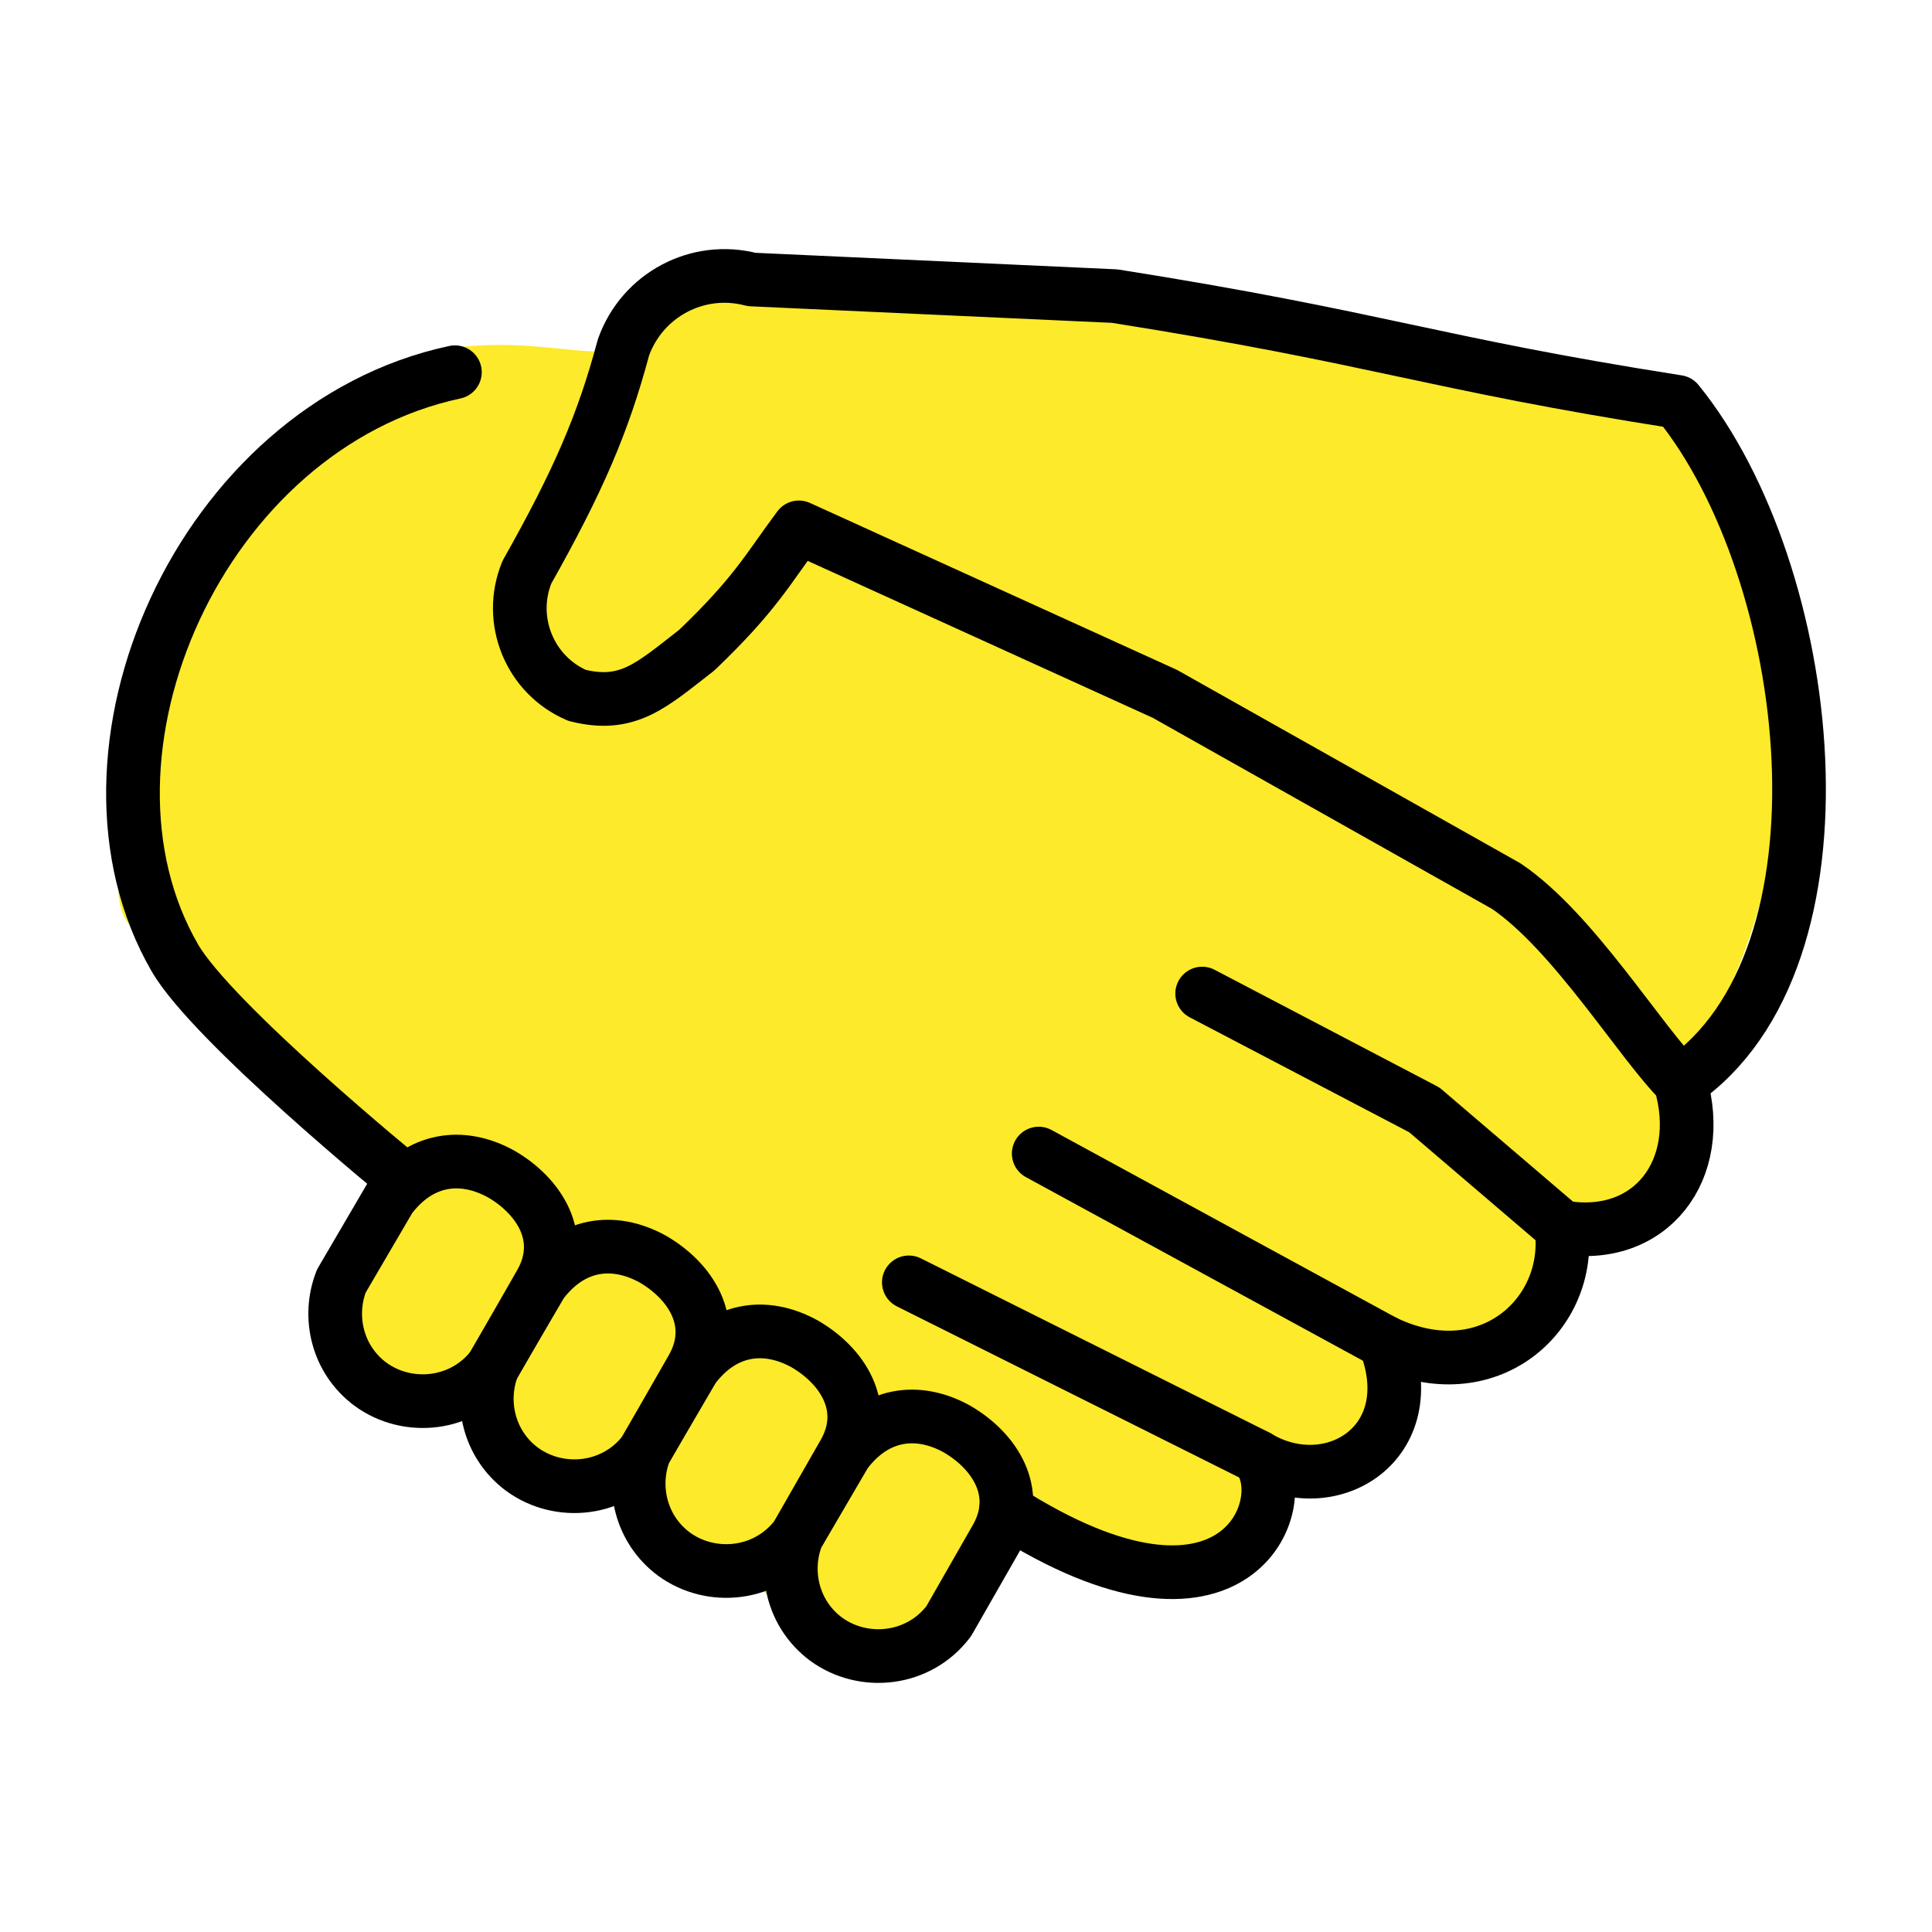
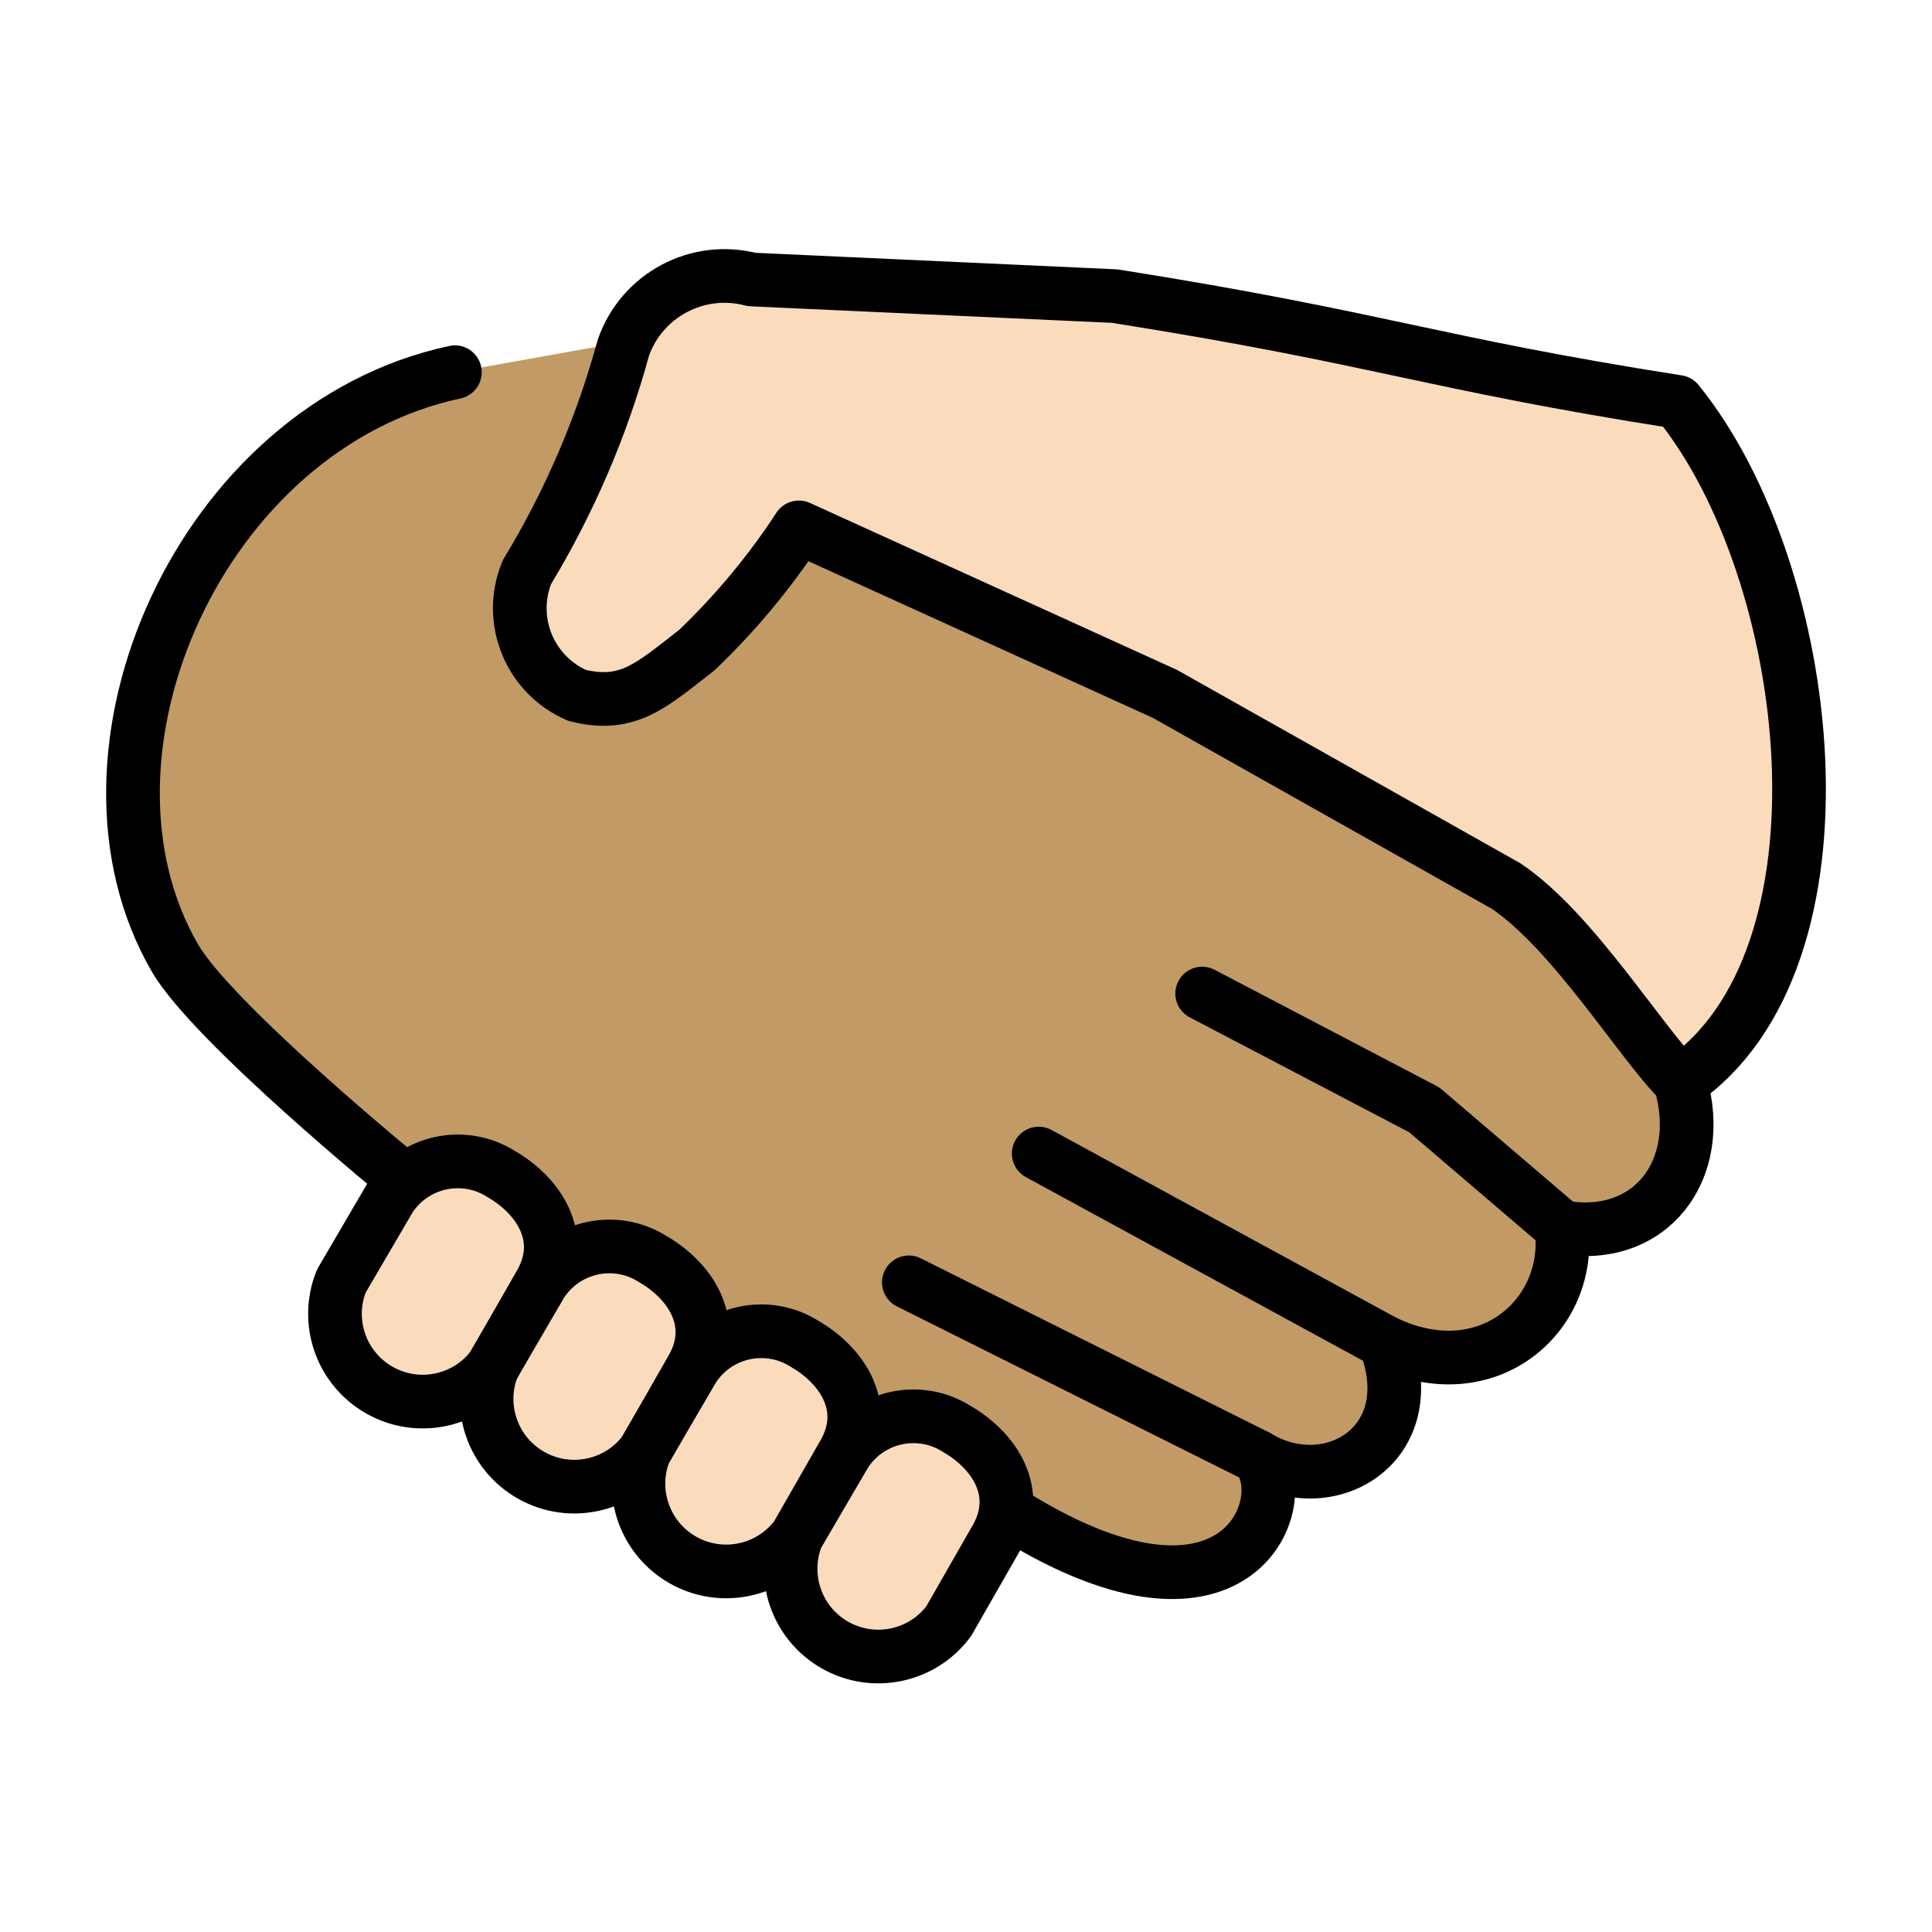
- <svg xmlns="http://www.w3.org/2000/svg" id="emoji" viewBox="0 0 72 72" version="1.1">
-   <g id="color" />
-   <g id="hair" />
+ <svg xmlns="http://www.w3.org/2000/svg" id="emoji" viewBox="0 0 72 72">
  <g id="skin">
-     <path transform="matrix(1.187 0 0 1.188 -8.324 -10.3)" fill="#fcea2b" stroke="#fcea2b" stroke-linecap="round" stroke-width="1.532" d="m33.59 59.58c1.617 1.699 4.094-3.063 4.809-4.103 2.298 1.695 8.481 3.023 7.537-1.592 1.225 0.448 5.037 0.661 3.849-3.45 3.047 1.486 5.646-0.84 5.245-3.457 2.698 0.488 4.347-1.715 3.588-4.344 4.063-5.1 3.828-11.69 3.595-14.66-0.778-9.896-14.08-6.154-20.2-10.02l-12.99 0.052c-2.202 3.942-3.569 1.824-7.728 2.337-6.072 0.889-11.08 16.24-9.519 16.94l7.732 8.23c0.139 1.526-3.91 4.042-0.357 5.882 6.126 2.159 10.32 5.064 14.45 8.183z" />
+     <g id="skin-a">
+       <path fill="#c19a65" d="M62.622,40.338c.96,3.25-1.109,5.983-4.435,5.392.443,3.249-2.735,6.13-6.579,4.283,1.478,3.766-1.997,5.908-4.731,4.283,1.403,1.698-.813,7.46-9.387,1.994l-1.643-.903L16.509,44.752,15.05,43.95s-7.133-5.822-8.537-8.259c-4.392-7.595.949-19.79,10.44-21.82l7.943-1.424,5.239,7.947,13.074,6.004L56,33.58l3.685,3.768Z" />
+     </g>
+     <g id="skin-b">
+       <path fill="#fadcbc" d="M62.622,40.338c6.721-4.585,5.041-19.03-.099-25.36-9.287-1.459-11-2.362-20.98-3.943l-13.53-.619a3.993,3.993,0,0,0-4.779,2.533,32.857,32.857,0,0,1-3.599,8.378,3.539,3.539,0,0,0,1.872,4.588c1.908.477,2.78-.386,4.46-1.686a25.954,25.954,0,0,0,3.805-4.575l13.64,6.204,12.72,7.164c2.514,1.698,5.012,5.844,6.51,7.321" />
+       <path fill="#fadcbc" d="M31.51,54.15a3.022,3.022,0,0,1,4.144-.9c1.405.812,2.439,2.362,1.478,4.063l-1.774,3.101A3.27,3.27,0,0,1,29.7,57.242l1.81-3.094Z" />
+       <path fill="#fadcbc" d="M25.84,50.98a3.022,3.022,0,0,1,4.144-.9c1.405.812,2.439,2.362,1.478,4.063l-1.774,3.101a3.27,3.27,0,0,1-5.658-3.171l1.81-3.094Z" />
+       <path fill="#fadcbc" d="M20.18,47.82a3.022,3.022,0,0,1,4.144-.9c1.405.812,2.439,2.362,1.478,4.063l-1.774,3.101a3.27,3.27,0,0,1-5.658-3.171l1.81-3.094Z" />
+       <path fill="#fadcbc" d="M14.53,44.65a3.022,3.022,0,0,1,4.144-.9c1.405.812,2.439,2.362,1.478,4.063l-1.774,3.101a3.27,3.27,0,0,1-5.658-3.171l1.81-3.094Z" />
+     </g>
  </g>
-   <g id="skin-shadow" />
  <g id="line">
-     <path fill="none" stroke="#000" stroke-linecap="round" stroke-linejoin="round" stroke-width="2" d="m15.05 43.95s-7.133-5.822-8.537-8.259c-4.392-7.595 0.949-19.79 10.44-21.82" />
-     <path fill="none" stroke="#000" stroke-linecap="round" stroke-linejoin="round" stroke-width="2" d="m38.71 42.99 12.89 7.021" />
-     <path fill="none" stroke="#000" stroke-linecap="round" stroke-linejoin="round" stroke-width="2" d="m33.87 47.79 13 6.498" />
-     <path fill="none" stroke="#000" stroke-linecap="round" stroke-linejoin="round" stroke-width="2" d="m58.18 45.72-5.1-4.358-8.279-4.335" />
-     <path fill="none" stroke="#000" stroke-linecap="round" stroke-linejoin="round" stroke-width="2" d="m37.49 56.29c8.574 5.466 10.79-0.295 9.387-1.994 2.734 1.625 6.209-0.517 4.731-4.283 3.844 1.847 7.022-1.034 6.579-4.283 3.326 0.591 5.395-2.142 4.435-5.392 6.721-4.585 5.041-19.03-0.099-25.36-9.287-1.459-11-2.362-20.98-3.943l-13.53-0.619c-2.005-0.529-4.081 0.57-4.779 2.533-0.752 2.816-1.677 4.971-3.599 8.378-0.729 1.786 0.105 3.829 1.872 4.588 1.908 0.477 2.78-0.386 4.46-1.686 2.195-2.102 2.628-2.996 3.805-4.575l13.64 6.204 12.72 7.164c2.514 1.698 5.012 5.844 6.51 7.321" />
-     <path fill="none" stroke="#000" stroke-linecap="round" stroke-linejoin="round" stroke-width="2" d="m31.51 54.15c1.109-1.477 2.666-1.713 4.144-0.9 1.405 0.812 2.439 2.362 1.478 4.063l-1.774 3.101c-1.109 1.477-3.178 1.698-4.582 0.665-1.234-0.924-1.592-2.518-1.076-3.836 1.81-3.094 0 0 1.81-3.094z" />
-     <path fill="none" stroke="#000" stroke-linecap="round" stroke-linejoin="round" stroke-width="2" d="m25.84 50.98c1.109-1.477 2.666-1.713 4.144-0.9 1.405 0.812 2.439 2.362 1.478 4.063l-1.774 3.101c-1.109 1.477-3.178 1.698-4.582 0.665-1.234-0.924-1.592-2.518-1.076-3.836 1.81-3.094 0 0 1.81-3.094z" />
-     <path fill="none" stroke="#000" stroke-linecap="round" stroke-linejoin="round" stroke-width="2" d="m20.18 47.82c1.109-1.477 2.666-1.713 4.144-0.9 1.405 0.812 2.439 2.362 1.478 4.063l-1.774 3.101c-1.109 1.477-3.178 1.698-4.582 0.665-1.234-0.924-1.592-2.518-1.076-3.836 1.81-3.094 0 0 1.81-3.094z" />
-     <path fill="none" stroke="#000" stroke-linecap="round" stroke-linejoin="round" stroke-width="2" d="m14.53 44.65c1.109-1.477 2.666-1.713 4.144-0.9 1.405 0.812 2.439 2.362 1.478 4.063l-1.774 3.101c-1.109 1.477-3.178 1.698-4.582 0.665-1.234-0.924-1.592-2.518-1.076-3.836 1.81-3.094 0 0 1.81-3.094z" />
+     <path fill="none" stroke="#000" stroke-linecap="round" stroke-linejoin="round" stroke-width="2" d="M15.05,43.95s-7.133-5.822-8.537-8.259c-4.392-7.595.949-19.79,10.44-21.82" />
+     <path fill="none" stroke="#000" stroke-linecap="round" stroke-linejoin="round" stroke-width="2" d="M38.71,42.99,51.6,50.011" />
+     <path fill="none" stroke="#000" stroke-linecap="round" stroke-linejoin="round" stroke-width="2" d="M33.87,47.79l13,6.498" />
+     <path fill="none" stroke="#000" stroke-linecap="round" stroke-linejoin="round" stroke-width="2" d="M58.18,45.72l-5.1-4.358-8.279-4.335" />
+     <path fill="none" stroke="#000" stroke-linecap="round" stroke-linejoin="round" stroke-width="2" d="M37.49,56.29c8.574,5.466,10.79-.295,9.387-1.994,2.734,1.625,6.209-.517,4.731-4.283,3.844,1.847,7.022-1.034,6.579-4.283,3.326.591,5.395-2.142,4.435-5.392,6.721-4.585,5.041-19.03-.099-25.36-9.287-1.459-11-2.362-20.98-3.943l-13.53-.619a3.993,3.993,0,0,0-4.779,2.533,32.857,32.857,0,0,1-3.599,8.378,3.539,3.539,0,0,0,1.872,4.588c1.908.477,2.78-.386,4.46-1.686a25.954,25.954,0,0,0,3.805-4.575l13.64,6.204,12.72,7.164c2.514,1.698,5.012,5.844,6.51,7.321" />
+     <path fill="none" stroke="#000" stroke-linecap="round" stroke-linejoin="round" stroke-width="2" d="M31.51,54.15a3.022,3.022,0,0,1,4.144-.9c1.405.812,2.439,2.362,1.478,4.063l-1.774,3.101A3.27,3.27,0,0,1,29.7,57.242l1.81-3.094Z" />
+     <path fill="none" stroke="#000" stroke-linecap="round" stroke-linejoin="round" stroke-width="2" d="M25.84,50.98a3.022,3.022,0,0,1,4.144-.9c1.405.812,2.439,2.362,1.478,4.063l-1.774,3.101a3.27,3.27,0,0,1-5.658-3.171l1.81-3.094Z" />
+     <path fill="none" stroke="#000" stroke-linecap="round" stroke-linejoin="round" stroke-width="2" d="M20.18,47.82a3.022,3.022,0,0,1,4.144-.9c1.405.812,2.439,2.362,1.478,4.063l-1.774,3.101a3.27,3.27,0,0,1-5.658-3.171l1.81-3.094Z" />
+     <path fill="none" stroke="#000" stroke-linecap="round" stroke-linejoin="round" stroke-width="2" d="M14.53,44.65a3.022,3.022,0,0,1,4.144-.9c1.405.812,2.439,2.362,1.478,4.063l-1.774,3.101a3.27,3.27,0,0,1-5.658-3.171l1.81-3.094Z" />
  </g>
</svg>
